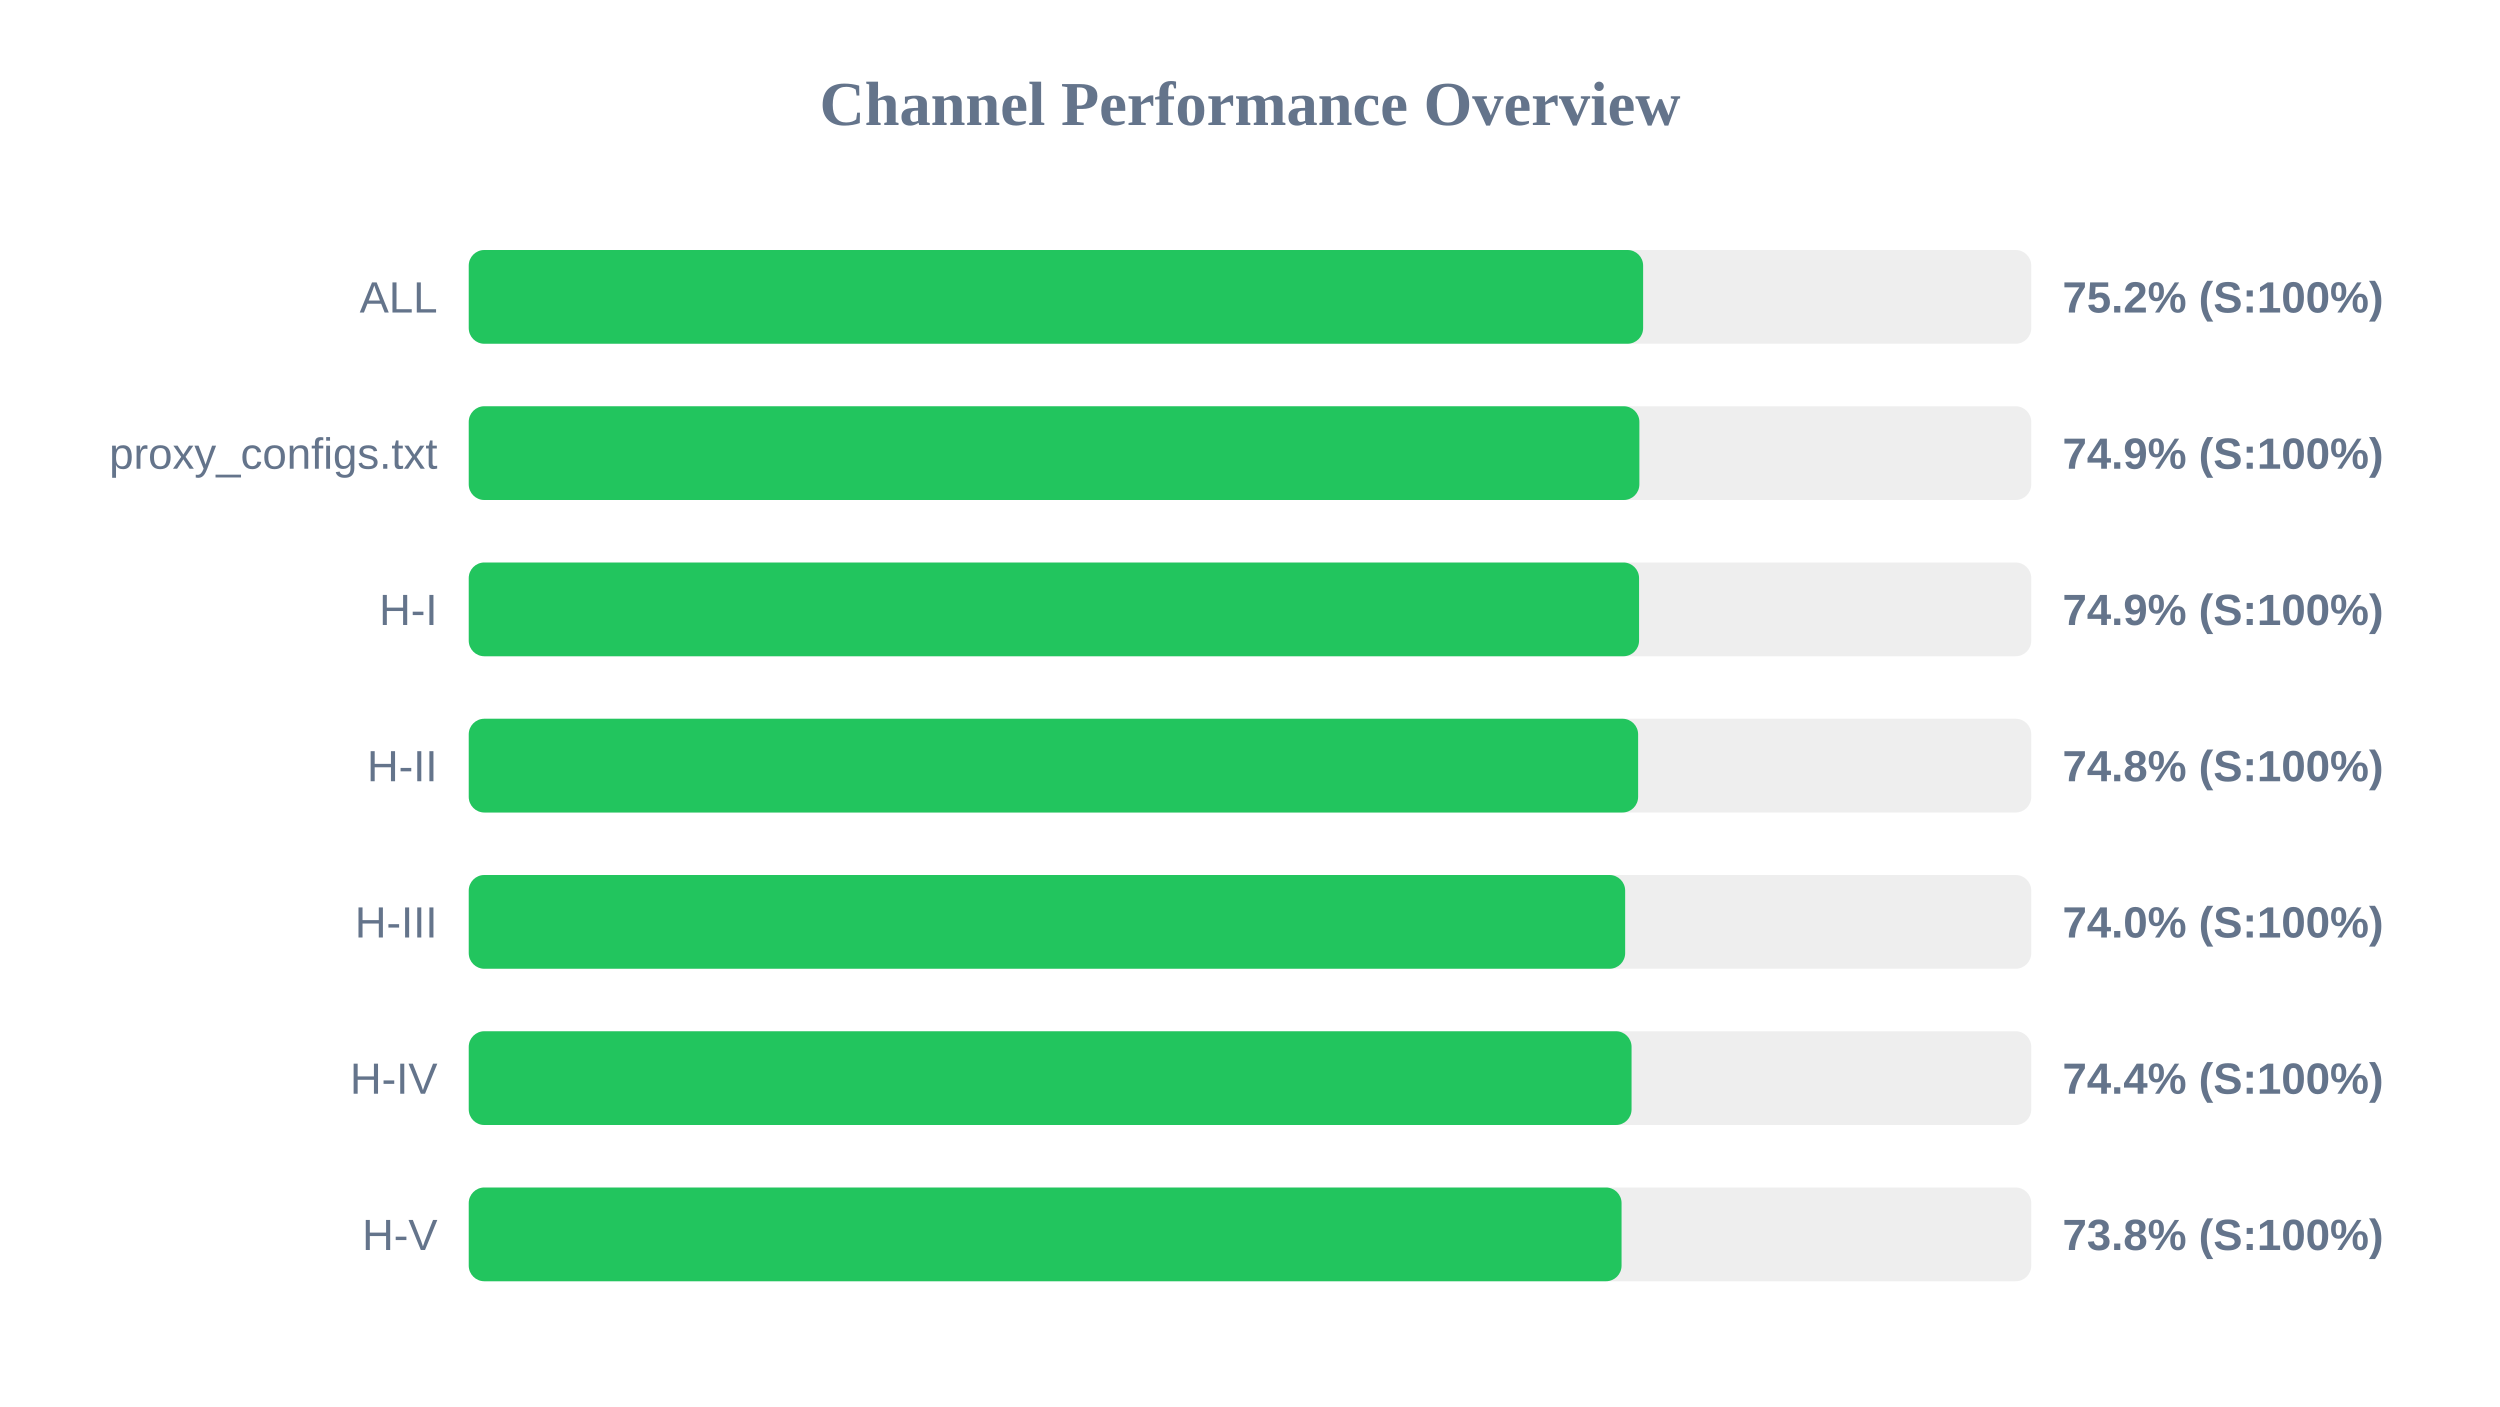
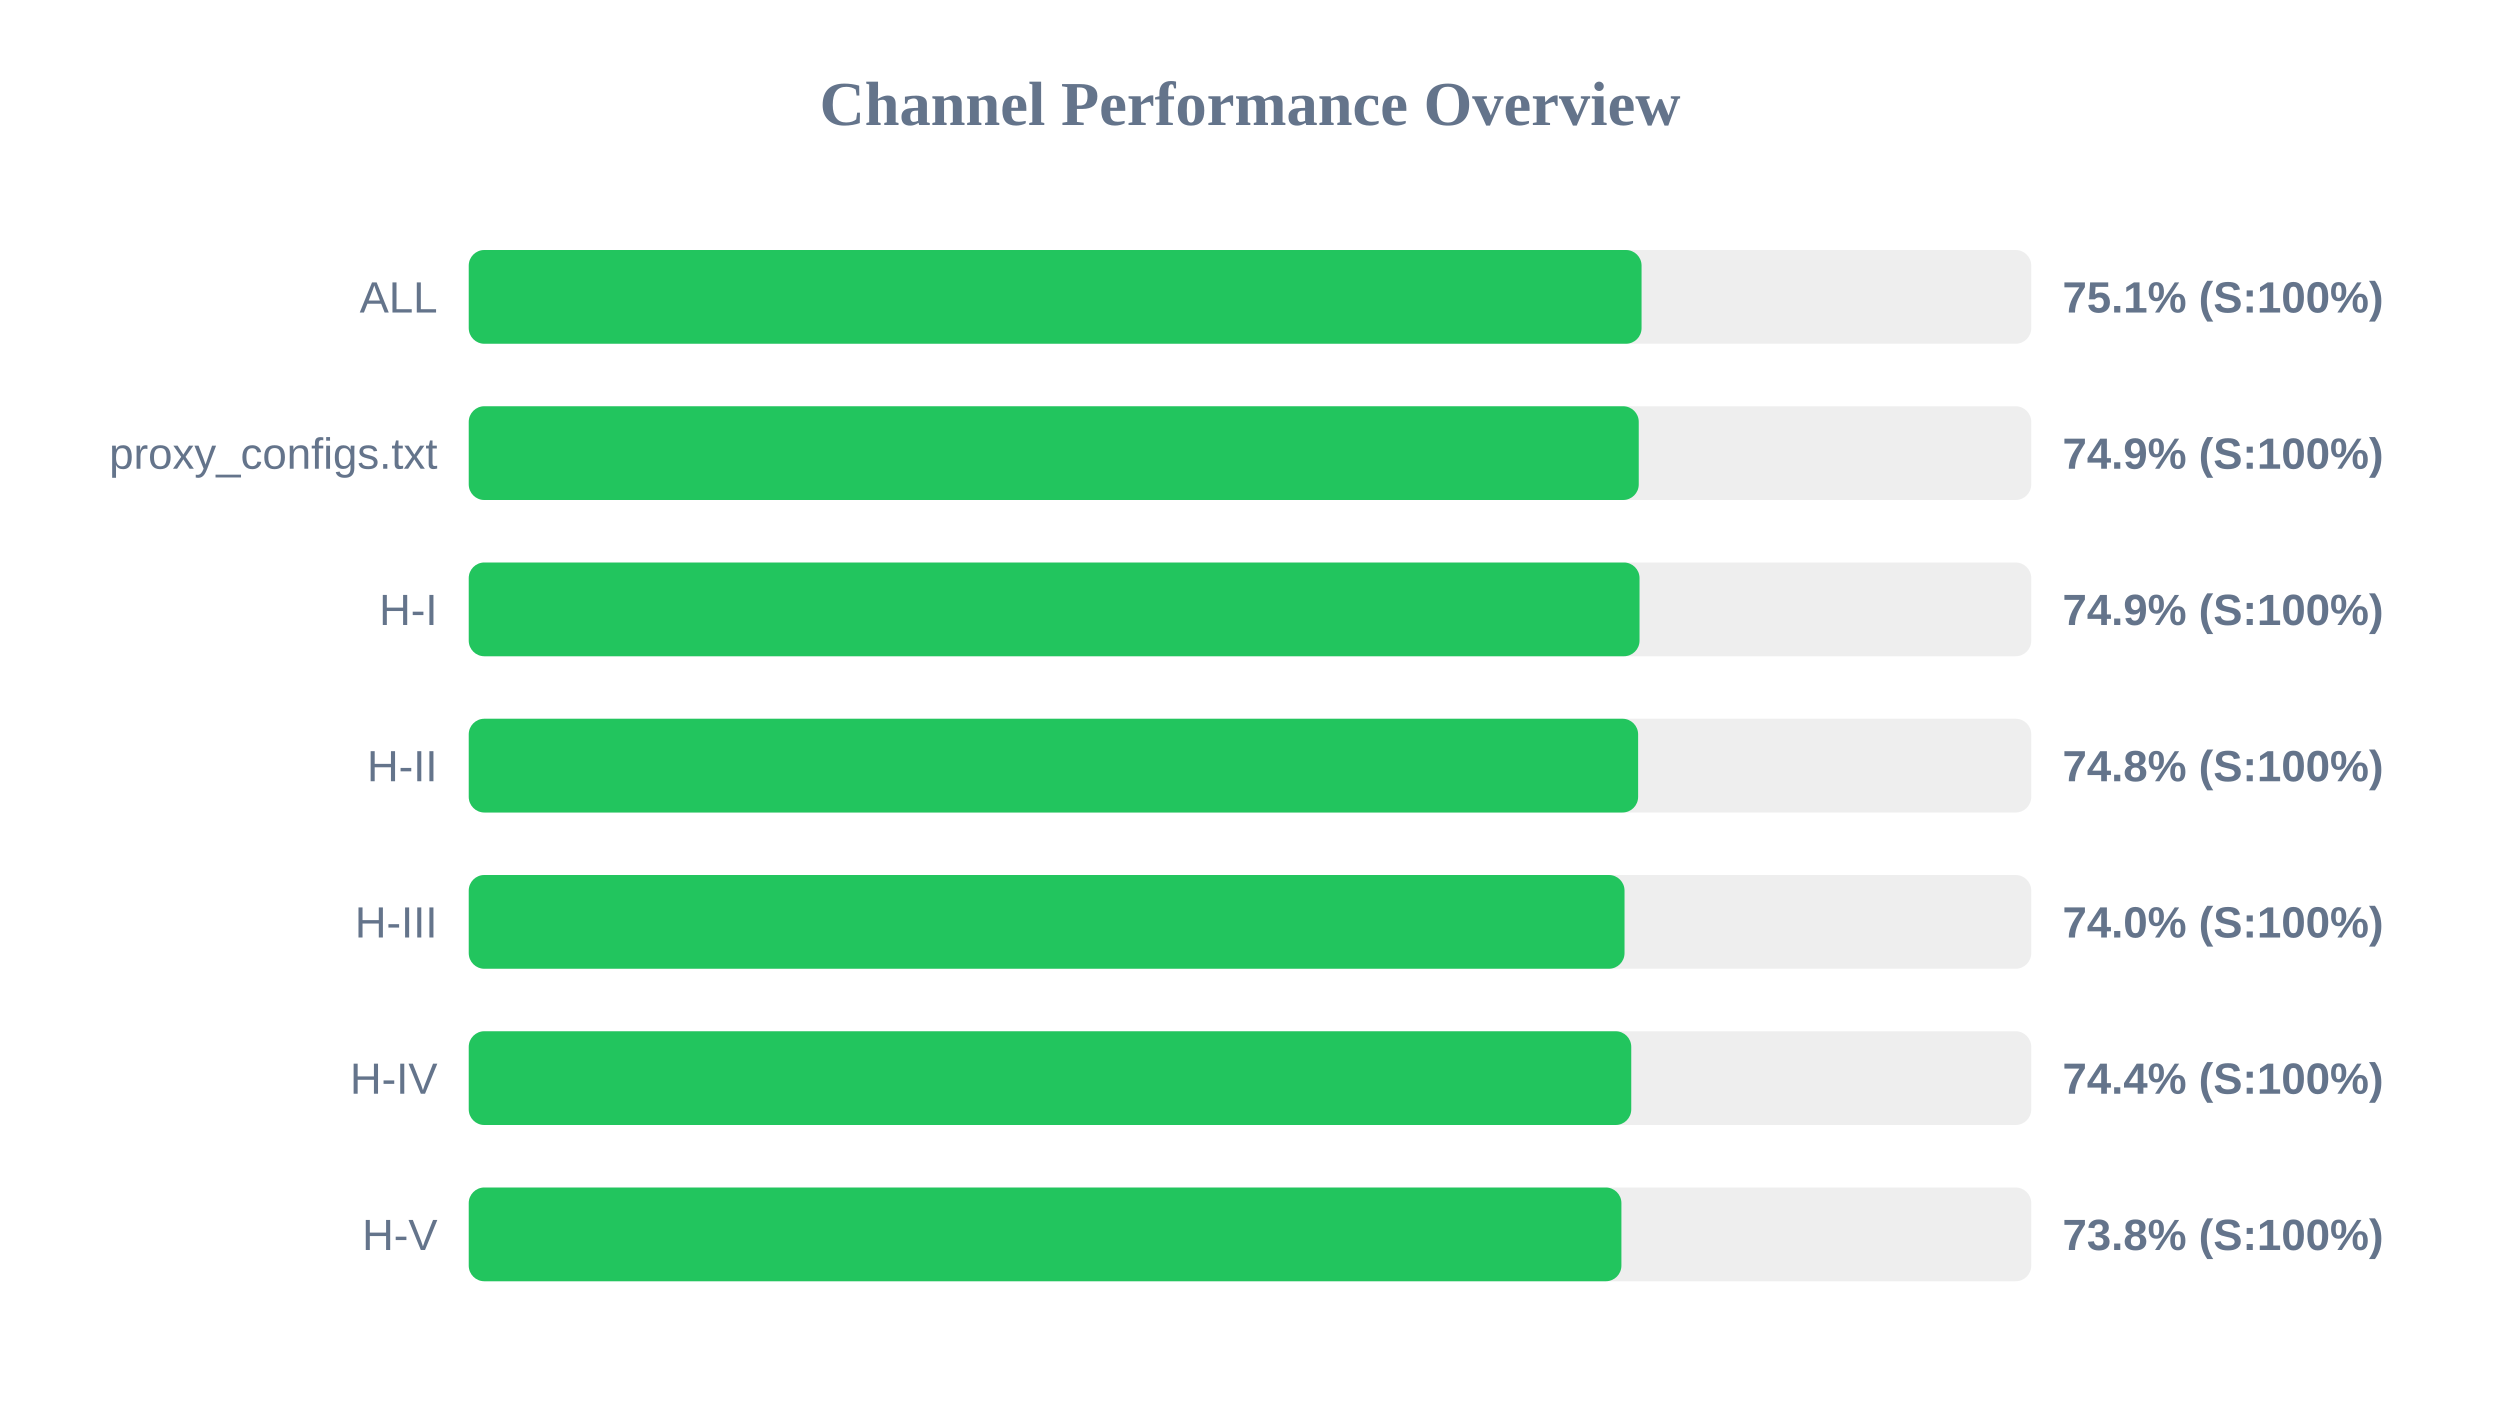
<svg xmlns="http://www.w3.org/2000/svg" width="800" height="450" version="1.1">
  <style>
        .row { font: 14px Arial; fill: #64748b; }
        .score { font: bold 14px Arial; fill: #64748b; }
    </style>
  <text x="400" y="40" text-anchor="middle" font-size="20px" font-weight="bold" fill="#64748b">Channel Performance Overview</text>
  <rect x="150" y="80" width="500" height="30" fill="#eee" rx="5" />
-   <rect x="150" y="80" width="375.8" height="30" fill="#22c55e" rx="5" />
+   <rect x="150" y="80" width="375.3" height="30" fill="#22c55e" rx="5" />
  <text x="140" y="100" text-anchor="end" class="row">ALL</text>
-   <text x="660" y="100" text-anchor="start" class="score">75.2% (S:100%)</text>
+   <text x="660" y="100" text-anchor="start" class="score">75.1% (S:100%)</text>
  <rect x="150" y="130" width="500" height="30" fill="#eee" rx="5" />
-   <rect x="150" y="130" width="374.6" height="30" fill="#22c55e" rx="5" />
+   <rect x="150" y="130" width="374.4" height="30" fill="#22c55e" rx="5" />
  <text x="140" y="150" text-anchor="end" class="row">proxy_configs.txt</text>
  <text x="660" y="150" text-anchor="start" class="score">74.9% (S:100%)</text>
  <rect x="150" y="180" width="500" height="30" fill="#eee" rx="5" />
-   <rect x="150" y="180" width="374.5" height="30" fill="#22c55e" rx="5" />
+   <rect x="150" y="180" width="374.65" height="30" fill="#22c55e" rx="5" />
  <text x="140" y="200" text-anchor="end" class="row">H-I</text>
  <text x="660" y="200" text-anchor="start" class="score">74.9% (S:100%)</text>
  <rect x="150" y="230" width="500" height="30" fill="#eee" rx="5" />
  <rect x="150" y="230" width="374.2" height="30" fill="#22c55e" rx="5" />
  <text x="140" y="250" text-anchor="end" class="row">H-II</text>
  <text x="660" y="250" text-anchor="start" class="score">74.8% (S:100%)</text>
  <rect x="150" y="280" width="500" height="30" fill="#eee" rx="5" />
-   <rect x="150" y="280" width="370.05" height="30" fill="#22c55e" rx="5" />
+   <rect x="150" y="280" width="369.85" height="30" fill="#22c55e" rx="5" />
  <text x="140" y="300" text-anchor="end" class="row">H-III</text>
  <text x="660" y="300" text-anchor="start" class="score">74.0% (S:100%)</text>
  <rect x="150" y="330" width="500" height="30" fill="#eee" rx="5" />
-   <rect x="150" y="330" width="372.1" height="30" fill="#22c55e" rx="5" />
+   <rect x="150" y="330" width="372.0" height="30" fill="#22c55e" rx="5" />
  <text x="140" y="350" text-anchor="end" class="row">H-IV</text>
  <text x="660" y="350" text-anchor="start" class="score">74.4% (S:100%)</text>
  <rect x="150" y="380" width="500" height="30" fill="#eee" rx="5" />
-   <rect x="150" y="380" width="368.9" height="30" fill="#22c55e" rx="5" />
+   <rect x="150" y="380" width="368.85" height="30" fill="#22c55e" rx="5" />
  <text x="140" y="400" text-anchor="end" class="row">H-V</text>
  <text x="660" y="400" text-anchor="start" class="score">73.8% (S:100%)</text>
</svg>
